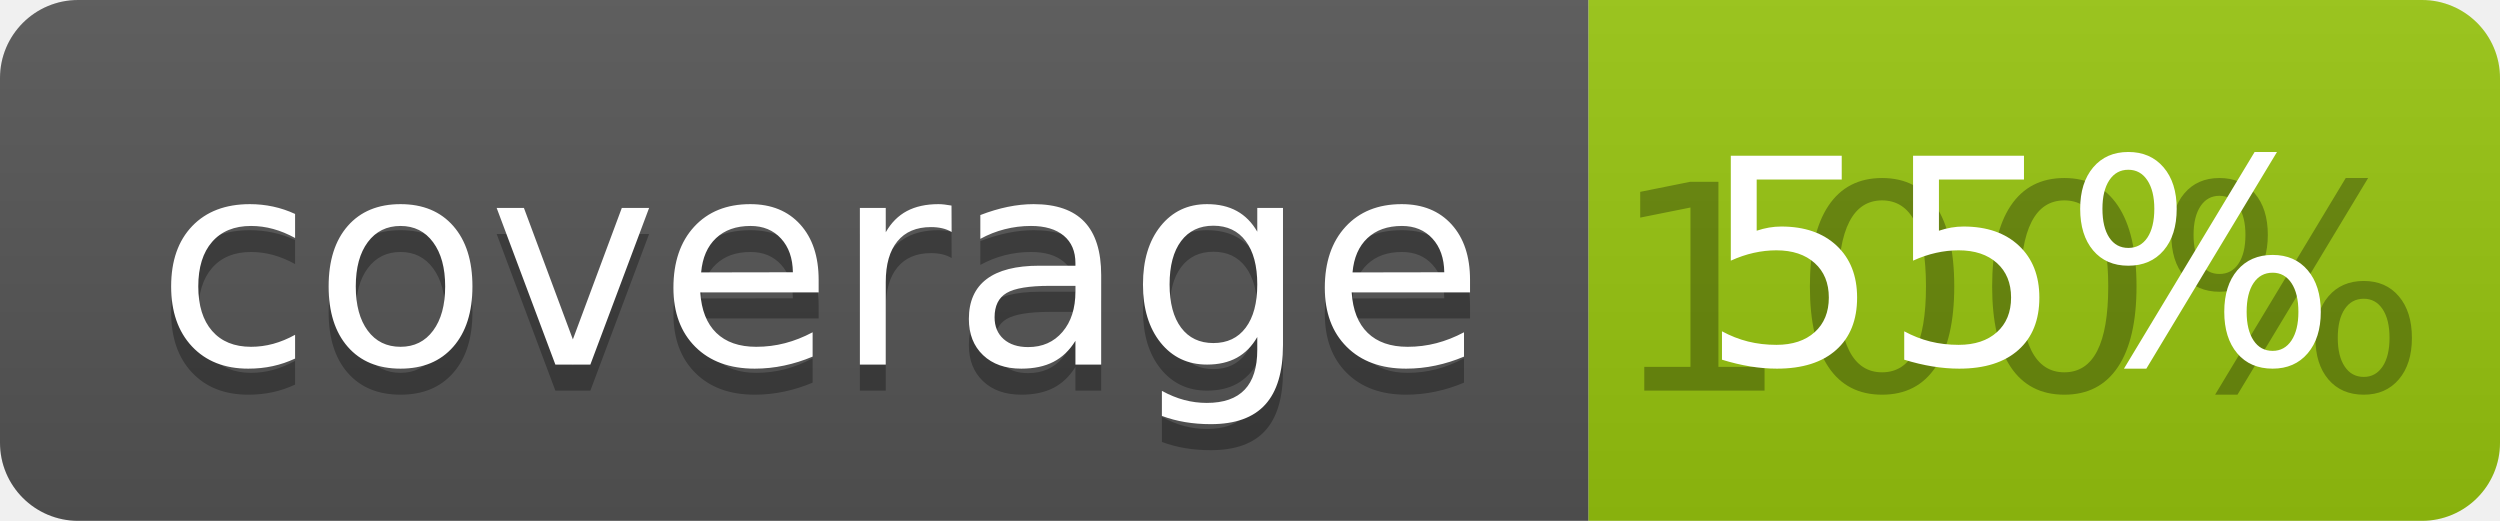
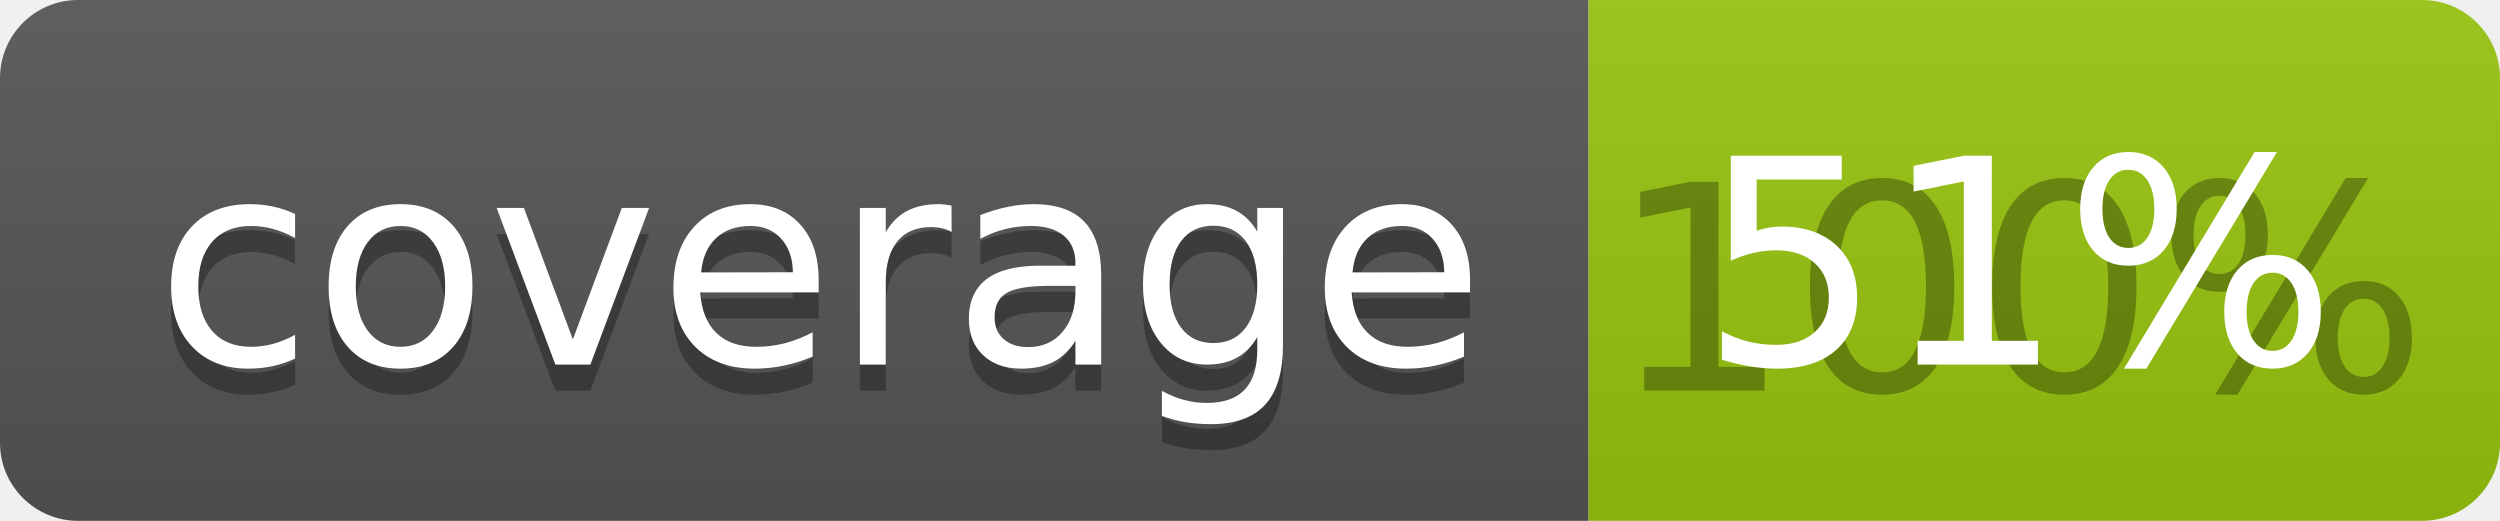
<svg xmlns="http://www.w3.org/2000/svg" width="96" height="20">
  <linearGradient id="b" x2="0" y2="100%">
    <stop offset="0" stop-color="#bbb" stop-opacity=".1" />
    <stop offset="1" stop-opacity=".1" />
  </linearGradient>
  <clipPath id="a">
    <rect width="96" height="20" rx="3" fill="#fff" />
  </clipPath>
  <g clip-path="url(#a)">
    <path fill="#555" d="M0 0h61v20H0z" />
    <path fill="#97C50F" d="M61 0h35v20H61z" />
    <path fill="url(#b)" d="M0 0h96v20H0z" />
  </g>
  <g fill="#fff" text-anchor="middle" font-family="DejaVu Sans,Verdana,Geneva,sans-serif" font-size="110">
    <text x="315" y="150" fill="#010101" fill-opacity=".3" transform="scale(.1)" textLength="510">coverage</text>
    <text x="315" y="140" transform="scale(.1)" textLength="510">coverage</text>
    <text x="775" y="150" fill="#010101" fill-opacity=".3" transform="scale(.1)" textLength="250">100%</text>
-     <text x="775" y="140" transform="scale(.1)" textLength="250">55%</text>
+     <text x="775" y="140" transform="scale(.1)" textLength="250">51%</text>
  </g>
</svg>
